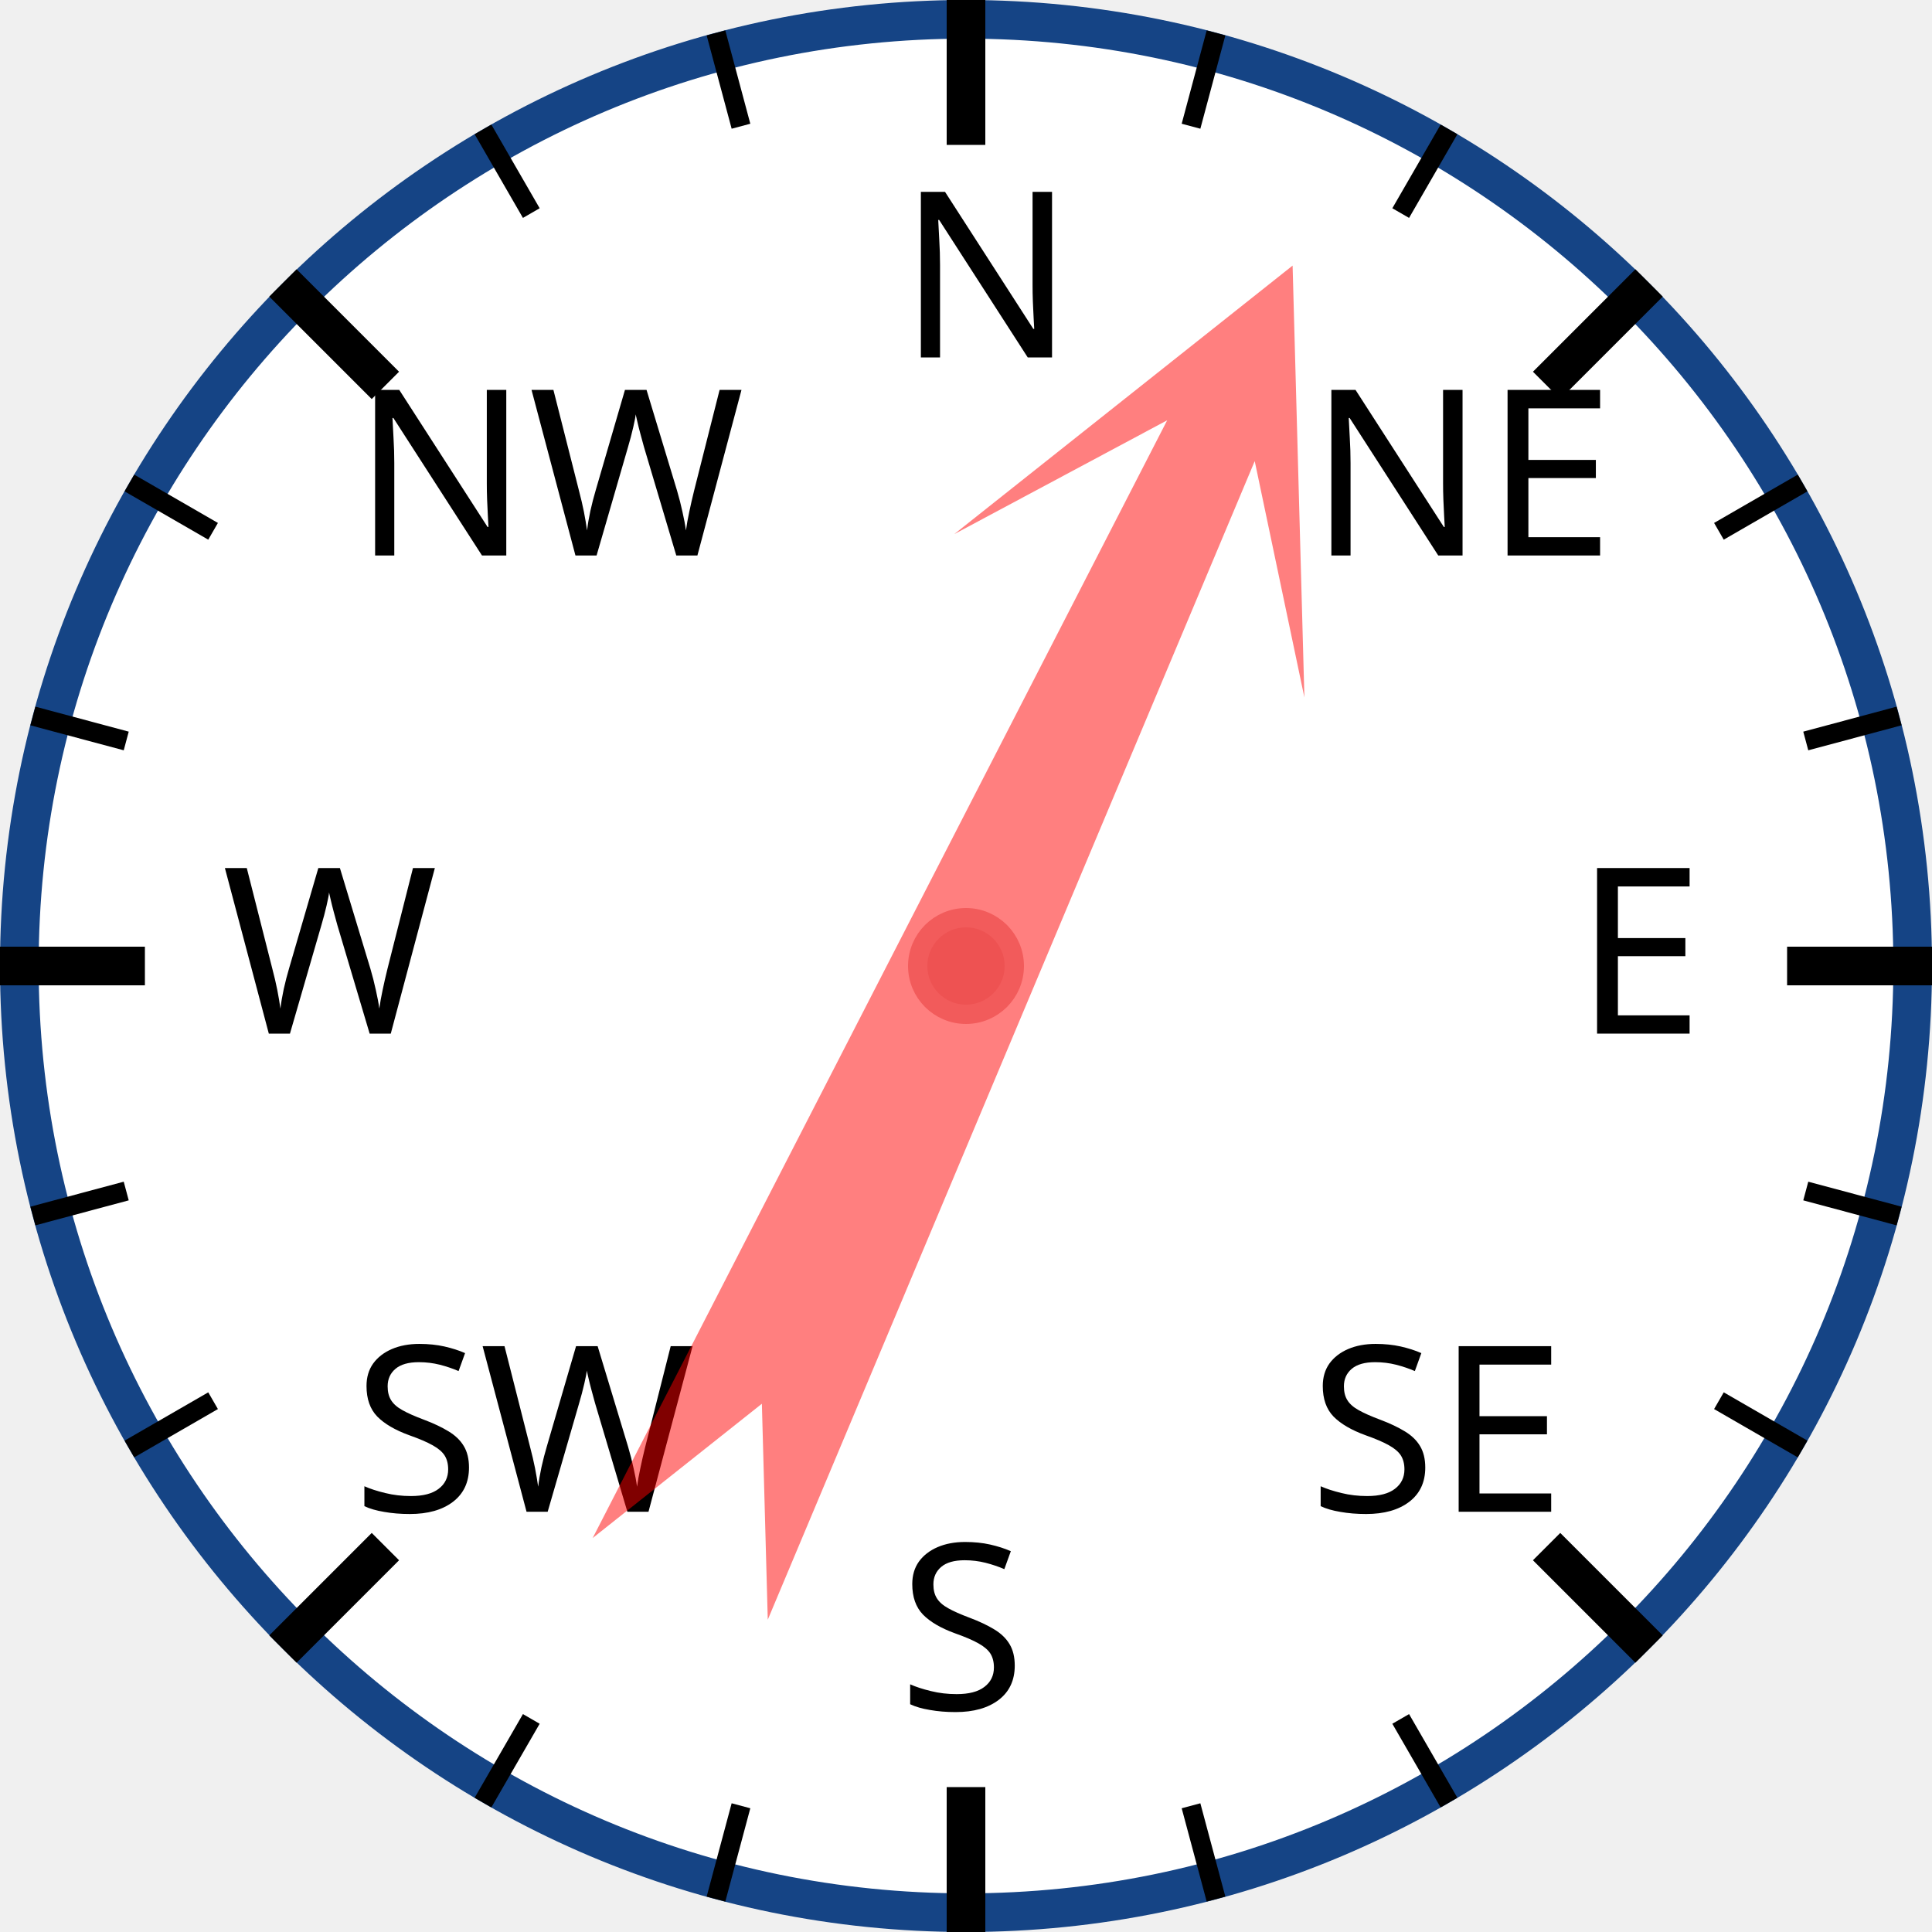
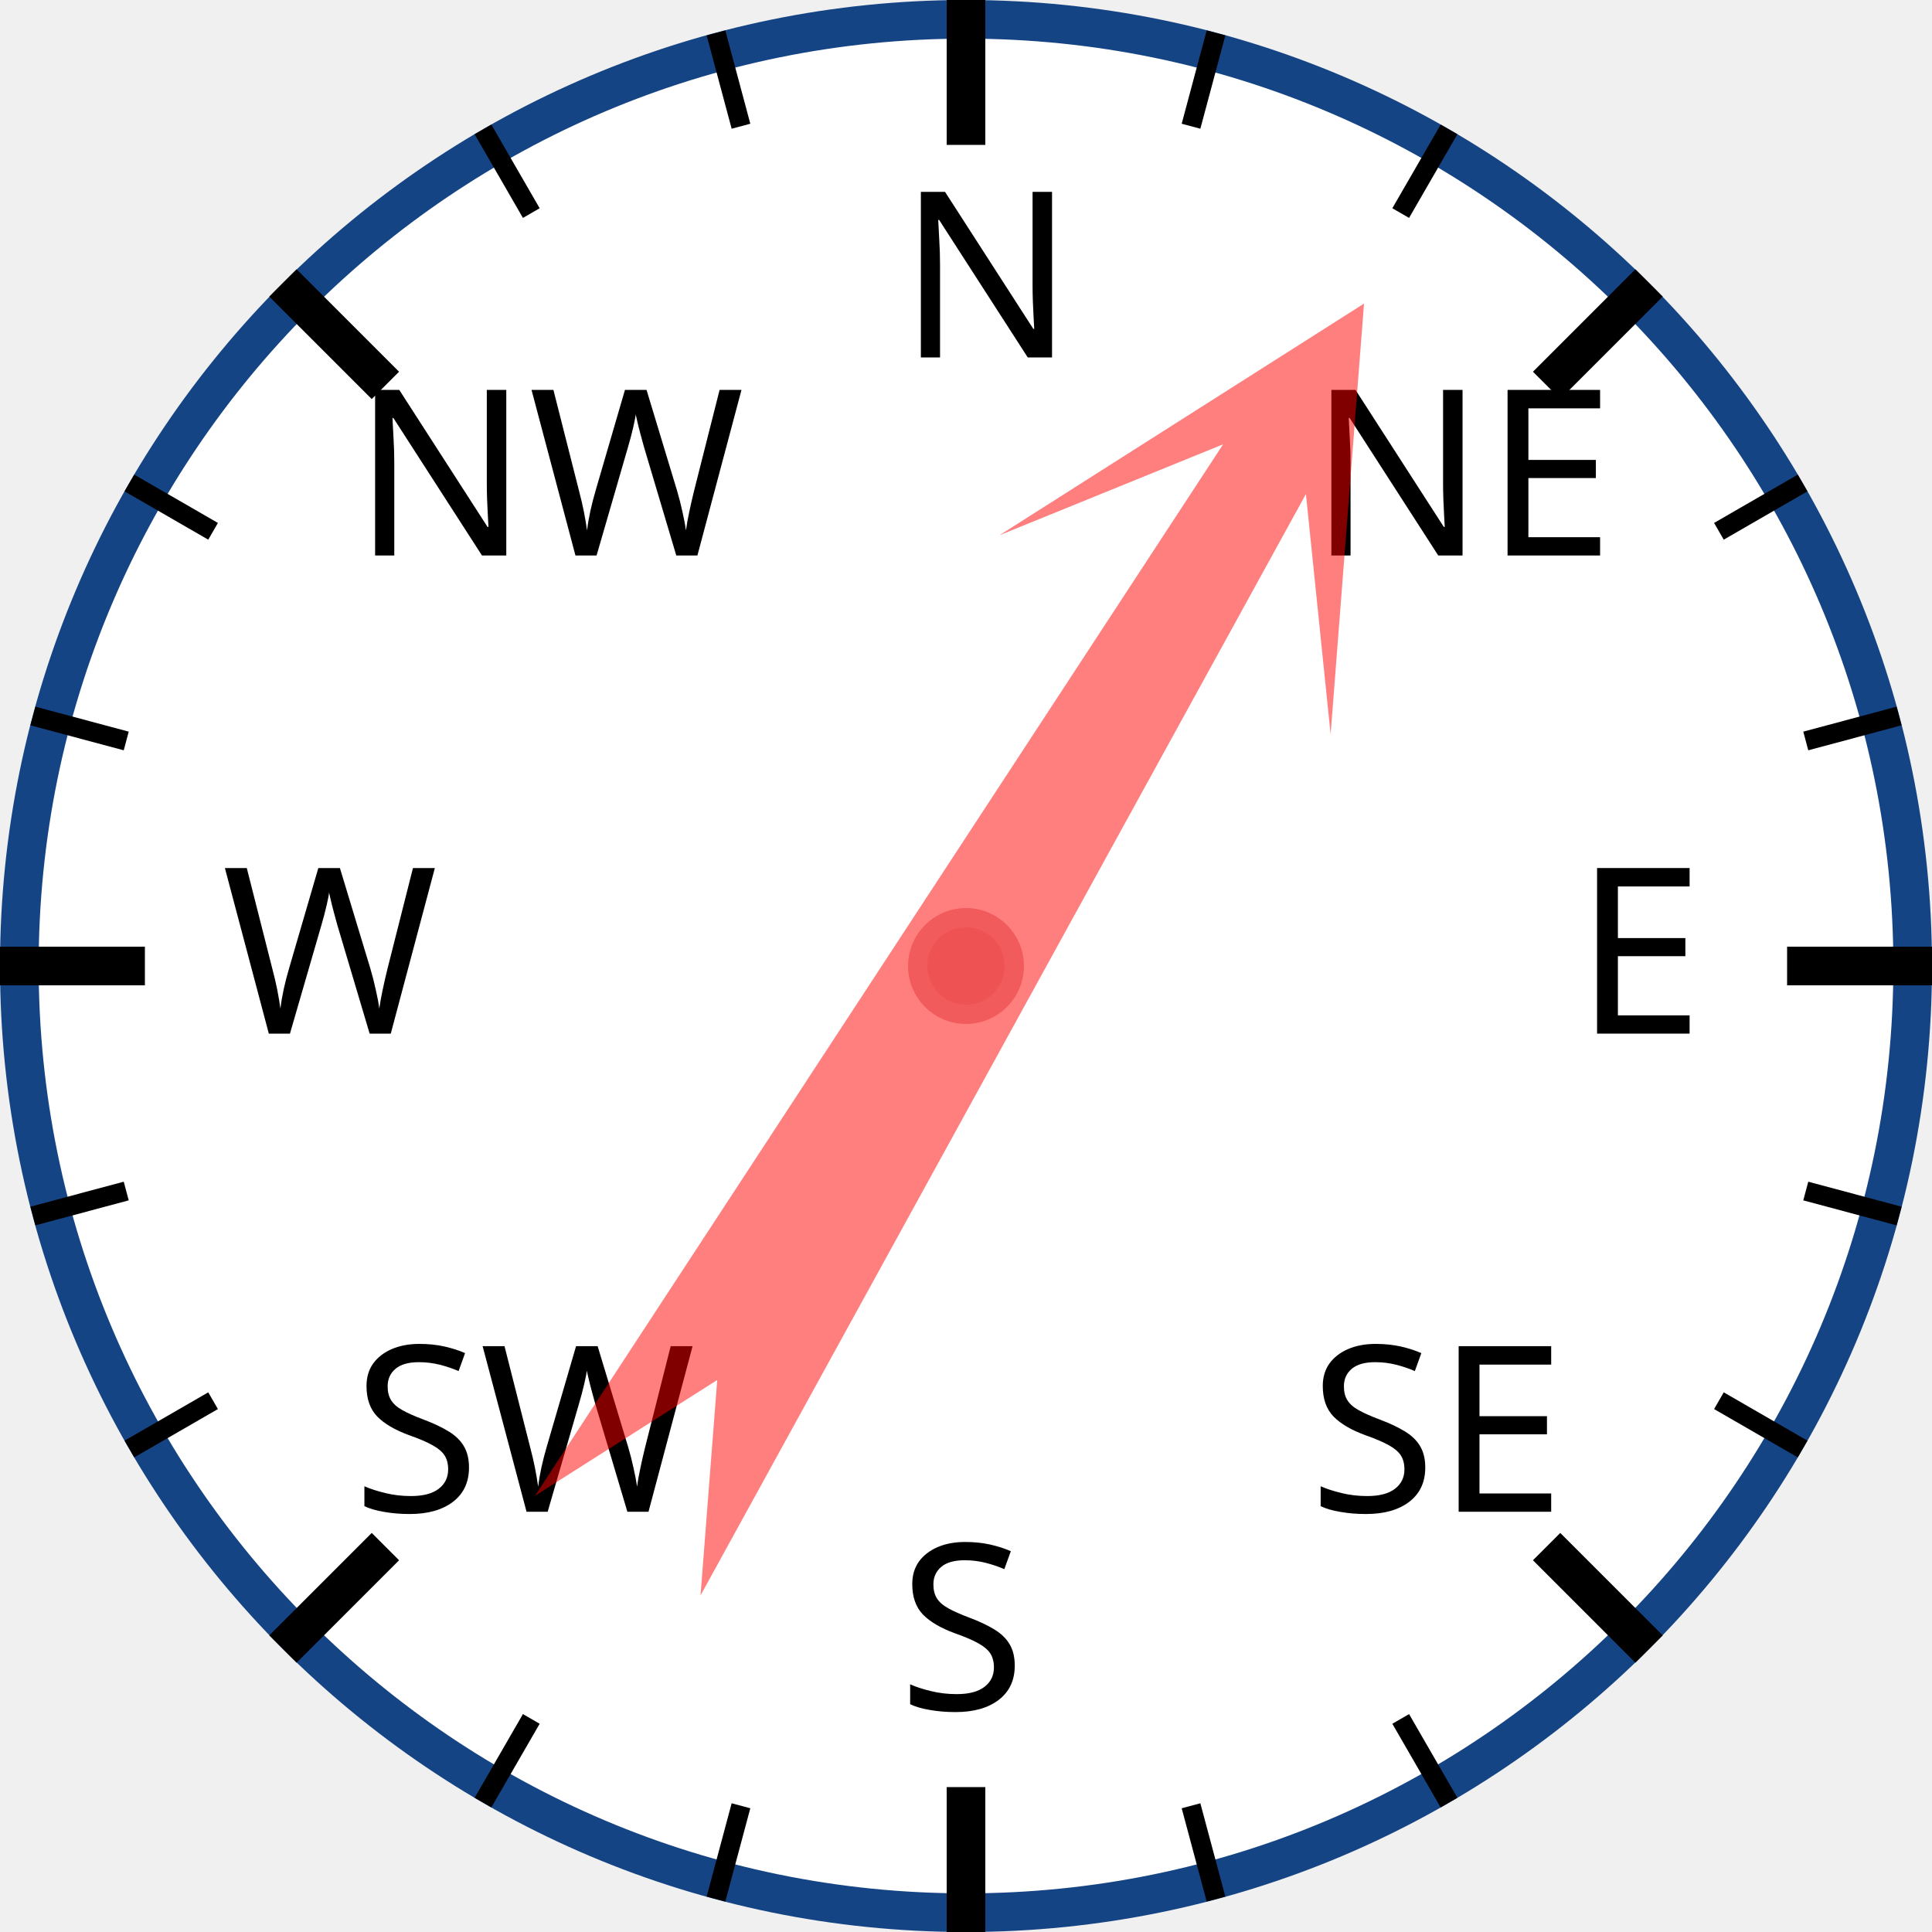
<svg xmlns="http://www.w3.org/2000/svg" width="120px" height="120px" viewBox="0 0 200 200">
  <circle cx="100" cy="100" r="98" style="fill: white; stroke: #154485; stroke-width: 4;" />
  <text x="93.0" y="37.0" style="font-family: sans-serif; font-size: 18pt;">N</text>
  <line x1="100.0" y1="0.0" x2="100.0" y2="15.0" style="stroke: black; stroke-width: 4;" />
  <line x1="74.118" y1="3.407" x2="76.706" y2="13.067" style="stroke: black; stroke-width: 2;" />
  <line x1="50" y1="13.397" x2="55" y2="22.058" style="stroke: black; stroke-width: 2;" />
  <text x="36.503" y="57.503" style="font-family: sans-serif; font-size: 18pt;">NW</text>
  <line x1="29.289" y1="29.289" x2="39.896" y2="39.896" style="stroke: black; stroke-width: 4;" />
  <line x1="13.397" y1="50" x2="22.058" y2="55" style="stroke: black; stroke-width: 2;" />
  <line x1="3.407" y1="74.118" x2="13.067" y2="76.706" style="stroke: black; stroke-width: 2;" />
  <text x="23.0" y="107.0" style="font-family: sans-serif; font-size: 18pt;">W</text>
  <line x1="0.0" y1="100.0" x2="15.0" y2="100.0" style="stroke: black; stroke-width: 4;" />
  <line x1="3.407" y1="125.882" x2="13.067" y2="123.294" style="stroke: black; stroke-width: 2;" />
  <line x1="13.397" y1="150" x2="22.058" y2="145" style="stroke: black; stroke-width: 2;" />
  <text x="36.503" y="156.497" style="font-family: sans-serif; font-size: 18pt;">SW</text>
  <line x1="29.289" y1="170.711" x2="39.896" y2="160.104" style="stroke: black; stroke-width: 4;" />
  <line x1="50" y1="186.603" x2="55" y2="177.942" style="stroke: black; stroke-width: 2;" />
  <line x1="74.118" y1="196.593" x2="76.706" y2="186.933" style="stroke: black; stroke-width: 2;" />
  <text x="93" y="177.0" style="font-family: sans-serif; font-size: 18pt;">S</text>
  <line x1="100" y1="200.0" x2="100" y2="185.0" style="stroke: black; stroke-width: 4;" />
  <line x1="125.882" y1="196.593" x2="123.294" y2="186.933" style="stroke: black; stroke-width: 2;" />
  <line x1="150.0" y1="186.603" x2="145.0" y2="177.942" style="stroke: black; stroke-width: 2;" />
  <text x="135.497" y="156.497" style="font-family: sans-serif; font-size: 18pt;">SE</text>
  <line x1="170.711" y1="170.711" x2="160.104" y2="160.104" style="stroke: black; stroke-width: 4;" />
  <line x1="186.603" y1="150" x2="177.942" y2="145" style="stroke: black; stroke-width: 2;" />
  <line x1="196.593" y1="125.882" x2="186.933" y2="123.294" style="stroke: black; stroke-width: 2;" />
  <text x="163.0" y="107" style="font-family: sans-serif; font-size: 18pt;">E</text>
  <line x1="200.0" y1="100" x2="185.0" y2="100" style="stroke: black; stroke-width: 4;" />
  <line x1="196.593" y1="74.118" x2="186.933" y2="76.706" style="stroke: black; stroke-width: 2;" />
  <line x1="186.603" y1="50" x2="177.942" y2="55" style="stroke: black; stroke-width: 2;" />
  <text x="135.497" y="57.503" style="font-family: sans-serif; font-size: 18pt;">NE</text>
  <line x1="170.711" y1="29.289" x2="160.104" y2="39.896" style="stroke: black; stroke-width: 4;" />
  <line x1="150" y1="13.397" x2="145" y2="22.058" style="stroke: black; stroke-width: 2;" />
  <line x1="125.882" y1="3.407" x2="123.294" y2="13.067" style="stroke: black; stroke-width: 2;" />
-   <polygon points="100 20 120 60 105 40 110 170 100 150 90 170 95 40 80 60" style="fill: red; fill-opacity: 0.5;" transform="rotate(25,100,100)" />
+   <polygon points="100 20 120 60 105 40 110 170 100 150 90 170 95 40 80 60" style="fill: red; fill-opacity: 0.5;" transform="rotate(31,100,100)" />
  <circle cx="100" cy="100" r="5" style="fill: #EE5252; stroke: #F25B5B; stroke-width: 2;" />
</svg>
